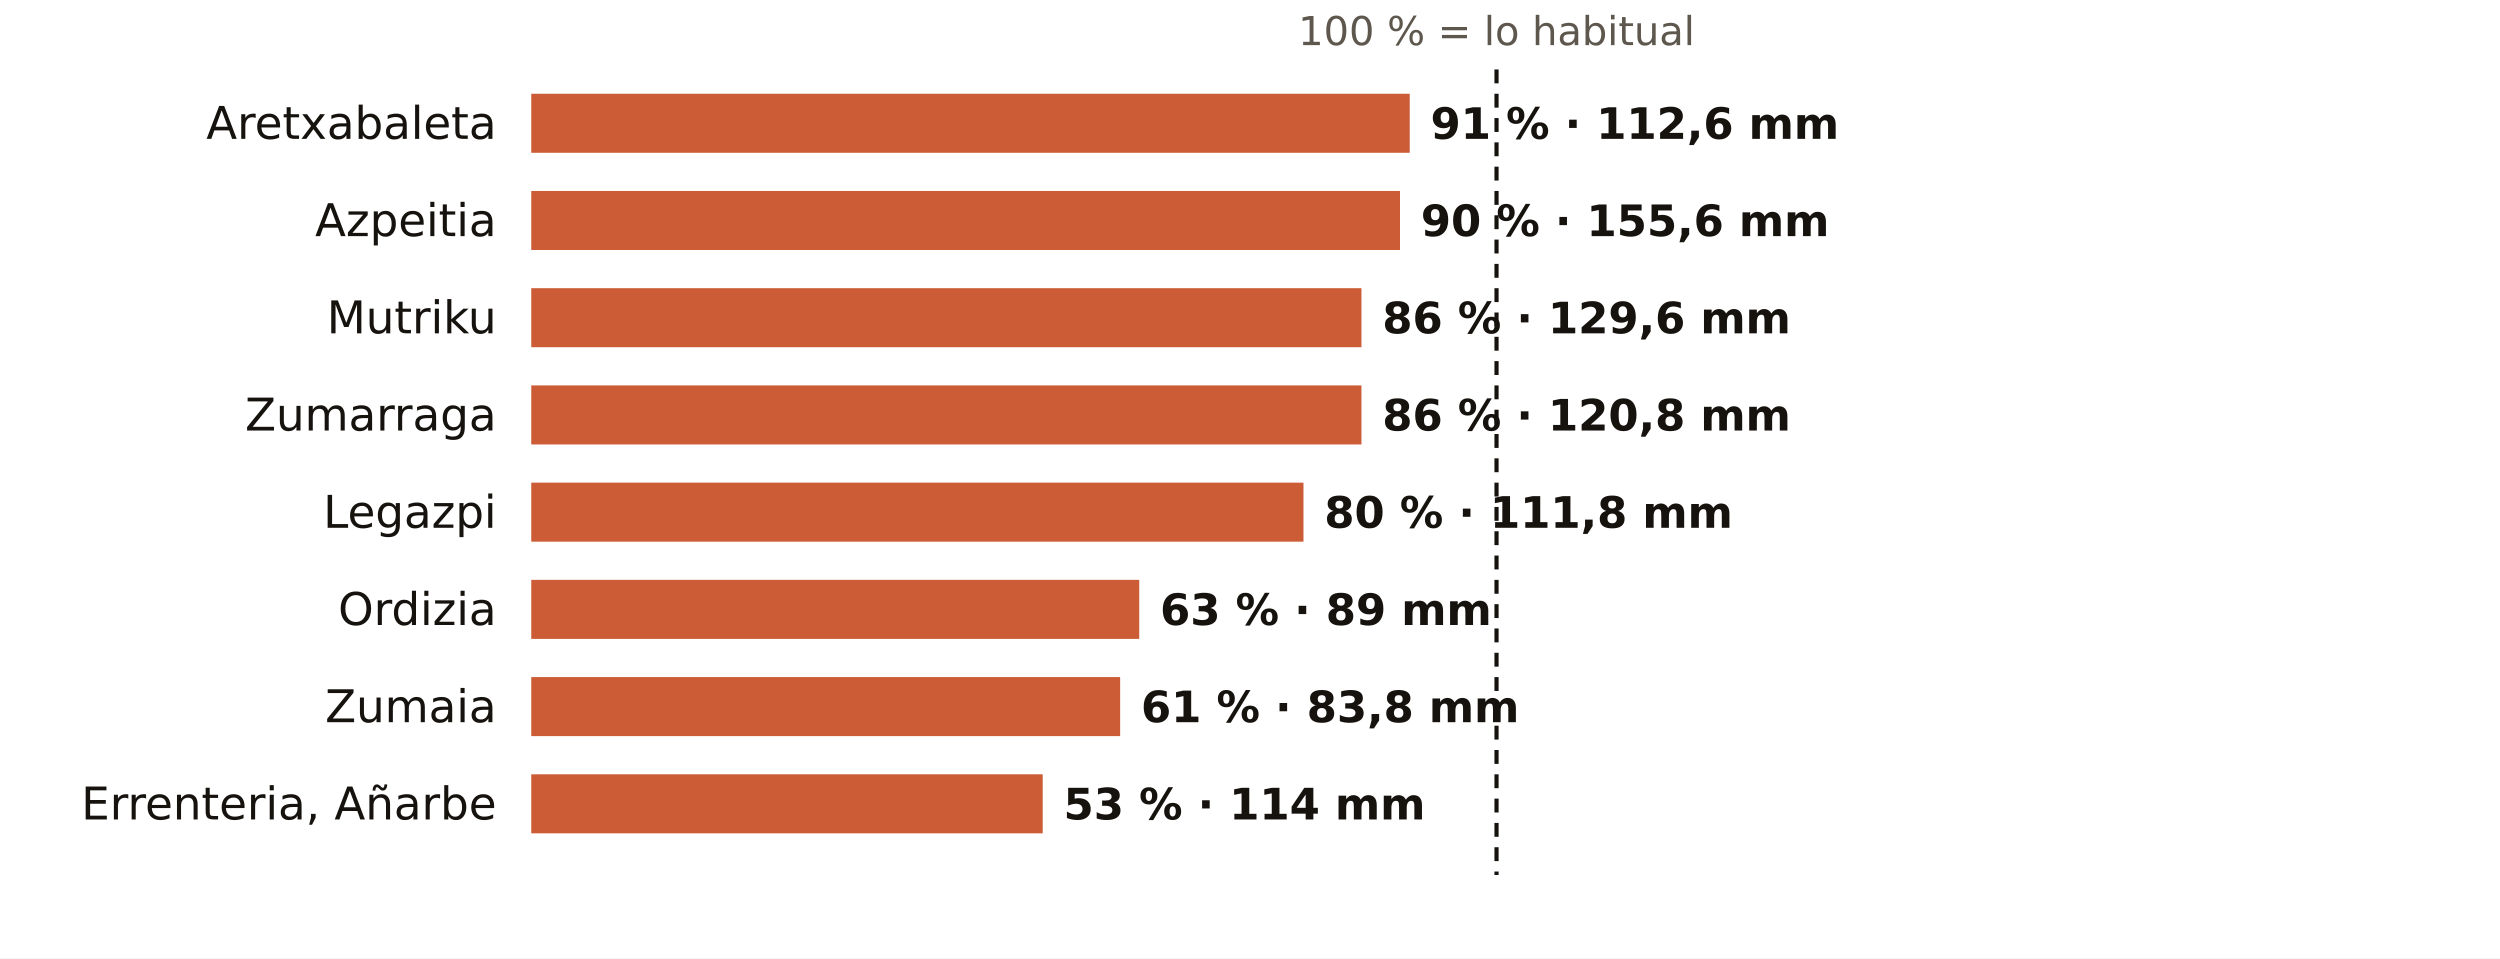
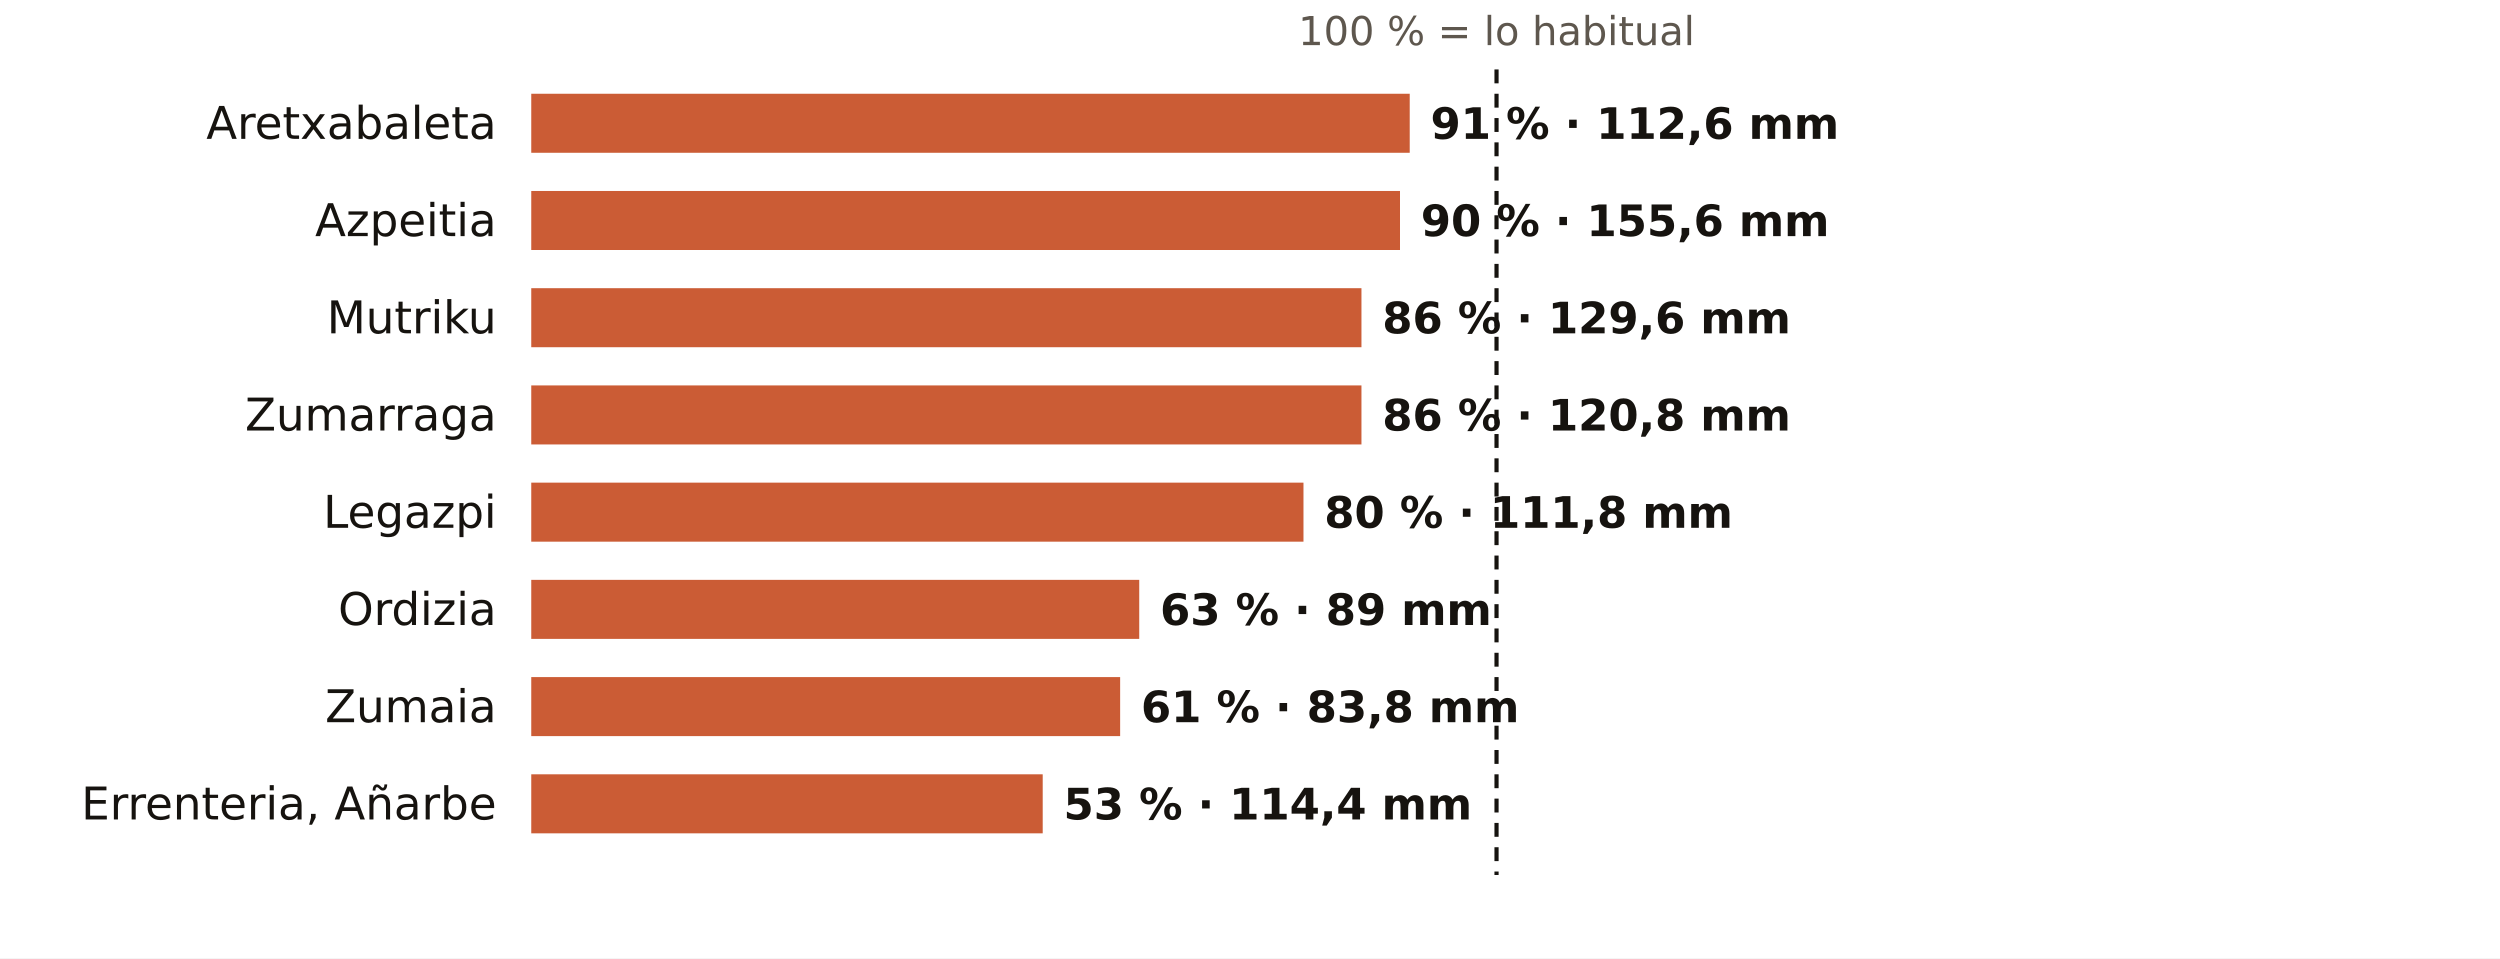
<svg xmlns="http://www.w3.org/2000/svg" viewBox="0 0 720 276" width="720" height="276" role="img" aria-label="El otoño en los pluviómetros de AEMET de Gipuzkoa: % de lo habitual">
  <rect width="720" height="276" fill="#FFFFFF" />
  <text x="431.0" y="13.0" font-size="11.5" fill="#5E574E" text-anchor="middle" font-weight="400" font-family="Public Sans, DejaVu Sans, Arial, sans-serif">100 % = lo habitual</text>
  <text x="143.0" y="40.0" font-size="13" fill="#16130F" text-anchor="end" font-weight="500" font-family="Public Sans, DejaVu Sans, Arial, sans-serif">Aretxabaleta</text>
  <rect x="153" y="27" width="253.0" height="17" fill="#C4461A" opacity="0.88" />
  <text x="412.0" y="40.0" font-size="12.5" fill="#16130F" text-anchor="start" font-weight="600" font-family="Public Sans, DejaVu Sans, Arial, sans-serif">91 % · 112,6 mm</text>
  <text x="143.0" y="68.0" font-size="13" fill="#16130F" text-anchor="end" font-weight="500" font-family="Public Sans, DejaVu Sans, Arial, sans-serif">Azpeitia</text>
  <rect x="153" y="55" width="250.2" height="17" fill="#C4461A" opacity="0.88" />
  <text x="409.2" y="68.0" font-size="12.5" fill="#16130F" text-anchor="start" font-weight="600" font-family="Public Sans, DejaVu Sans, Arial, sans-serif">90 % · 155,6 mm</text>
  <text x="143.0" y="96.0" font-size="13" fill="#16130F" text-anchor="end" font-weight="500" font-family="Public Sans, DejaVu Sans, Arial, sans-serif">Mutriku</text>
  <rect x="153" y="83" width="239.1" height="17" fill="#C4461A" opacity="0.88" />
  <text x="398.1" y="96.0" font-size="12.5" fill="#16130F" text-anchor="start" font-weight="600" font-family="Public Sans, DejaVu Sans, Arial, sans-serif">86 % · 129,6 mm</text>
  <text x="143.0" y="124.0" font-size="13" fill="#16130F" text-anchor="end" font-weight="500" font-family="Public Sans, DejaVu Sans, Arial, sans-serif">Zumarraga</text>
  <rect x="153" y="111" width="239.1" height="17" fill="#C4461A" opacity="0.88" />
  <text x="398.1" y="124.0" font-size="12.5" fill="#16130F" text-anchor="start" font-weight="600" font-family="Public Sans, DejaVu Sans, Arial, sans-serif">86 % · 120,8 mm</text>
  <text x="143.0" y="152.0" font-size="13" fill="#16130F" text-anchor="end" font-weight="500" font-family="Public Sans, DejaVu Sans, Arial, sans-serif">Legazpi</text>
  <rect x="153" y="139" width="222.4" height="17" fill="#C4461A" opacity="0.88" />
  <text x="381.4" y="152.0" font-size="12.5" fill="#16130F" text-anchor="start" font-weight="600" font-family="Public Sans, DejaVu Sans, Arial, sans-serif">80 % · 111,8 mm</text>
  <text x="143.0" y="180.0" font-size="13" fill="#16130F" text-anchor="end" font-weight="500" font-family="Public Sans, DejaVu Sans, Arial, sans-serif">Ordizia</text>
  <rect x="153" y="167" width="175.1" height="17" fill="#C4461A" opacity="0.88" />
  <text x="334.1" y="180.0" font-size="12.5" fill="#16130F" text-anchor="start" font-weight="600" font-family="Public Sans, DejaVu Sans, Arial, sans-serif">63 % · 89 mm</text>
  <text x="143.0" y="208.0" font-size="13" fill="#16130F" text-anchor="end" font-weight="500" font-family="Public Sans, DejaVu Sans, Arial, sans-serif">Zumaia</text>
  <rect x="153" y="195" width="169.6" height="17" fill="#C4461A" opacity="0.88" />
  <text x="328.6" y="208.0" font-size="12.5" fill="#16130F" text-anchor="start" font-weight="600" font-family="Public Sans, DejaVu Sans, Arial, sans-serif">61 % · 83,8 mm</text>
  <text x="143.0" y="236.0" font-size="13" fill="#16130F" text-anchor="end" font-weight="500" font-family="Public Sans, DejaVu Sans, Arial, sans-serif">Errenteria, Añarbe</text>
  <rect x="153" y="223" width="147.3" height="17" fill="#C4461A" opacity="0.88" />
-   <text x="306.3" y="236.0" font-size="12.5" fill="#16130F" text-anchor="start" font-weight="600" font-family="Public Sans, DejaVu Sans, Arial, sans-serif">53 % · 114 mm</text>
+   <text x="306.3" y="236.0" font-size="12.5" fill="#16130F" text-anchor="start" font-weight="600" font-family="Public Sans, DejaVu Sans, Arial, sans-serif">53 % · 114,4 mm</text>
  <line x1="431.0" x2="431.0" y1="20" y2="252" stroke="#16130F" stroke-width="1.2" stroke-dasharray="4 3" />
</svg>
